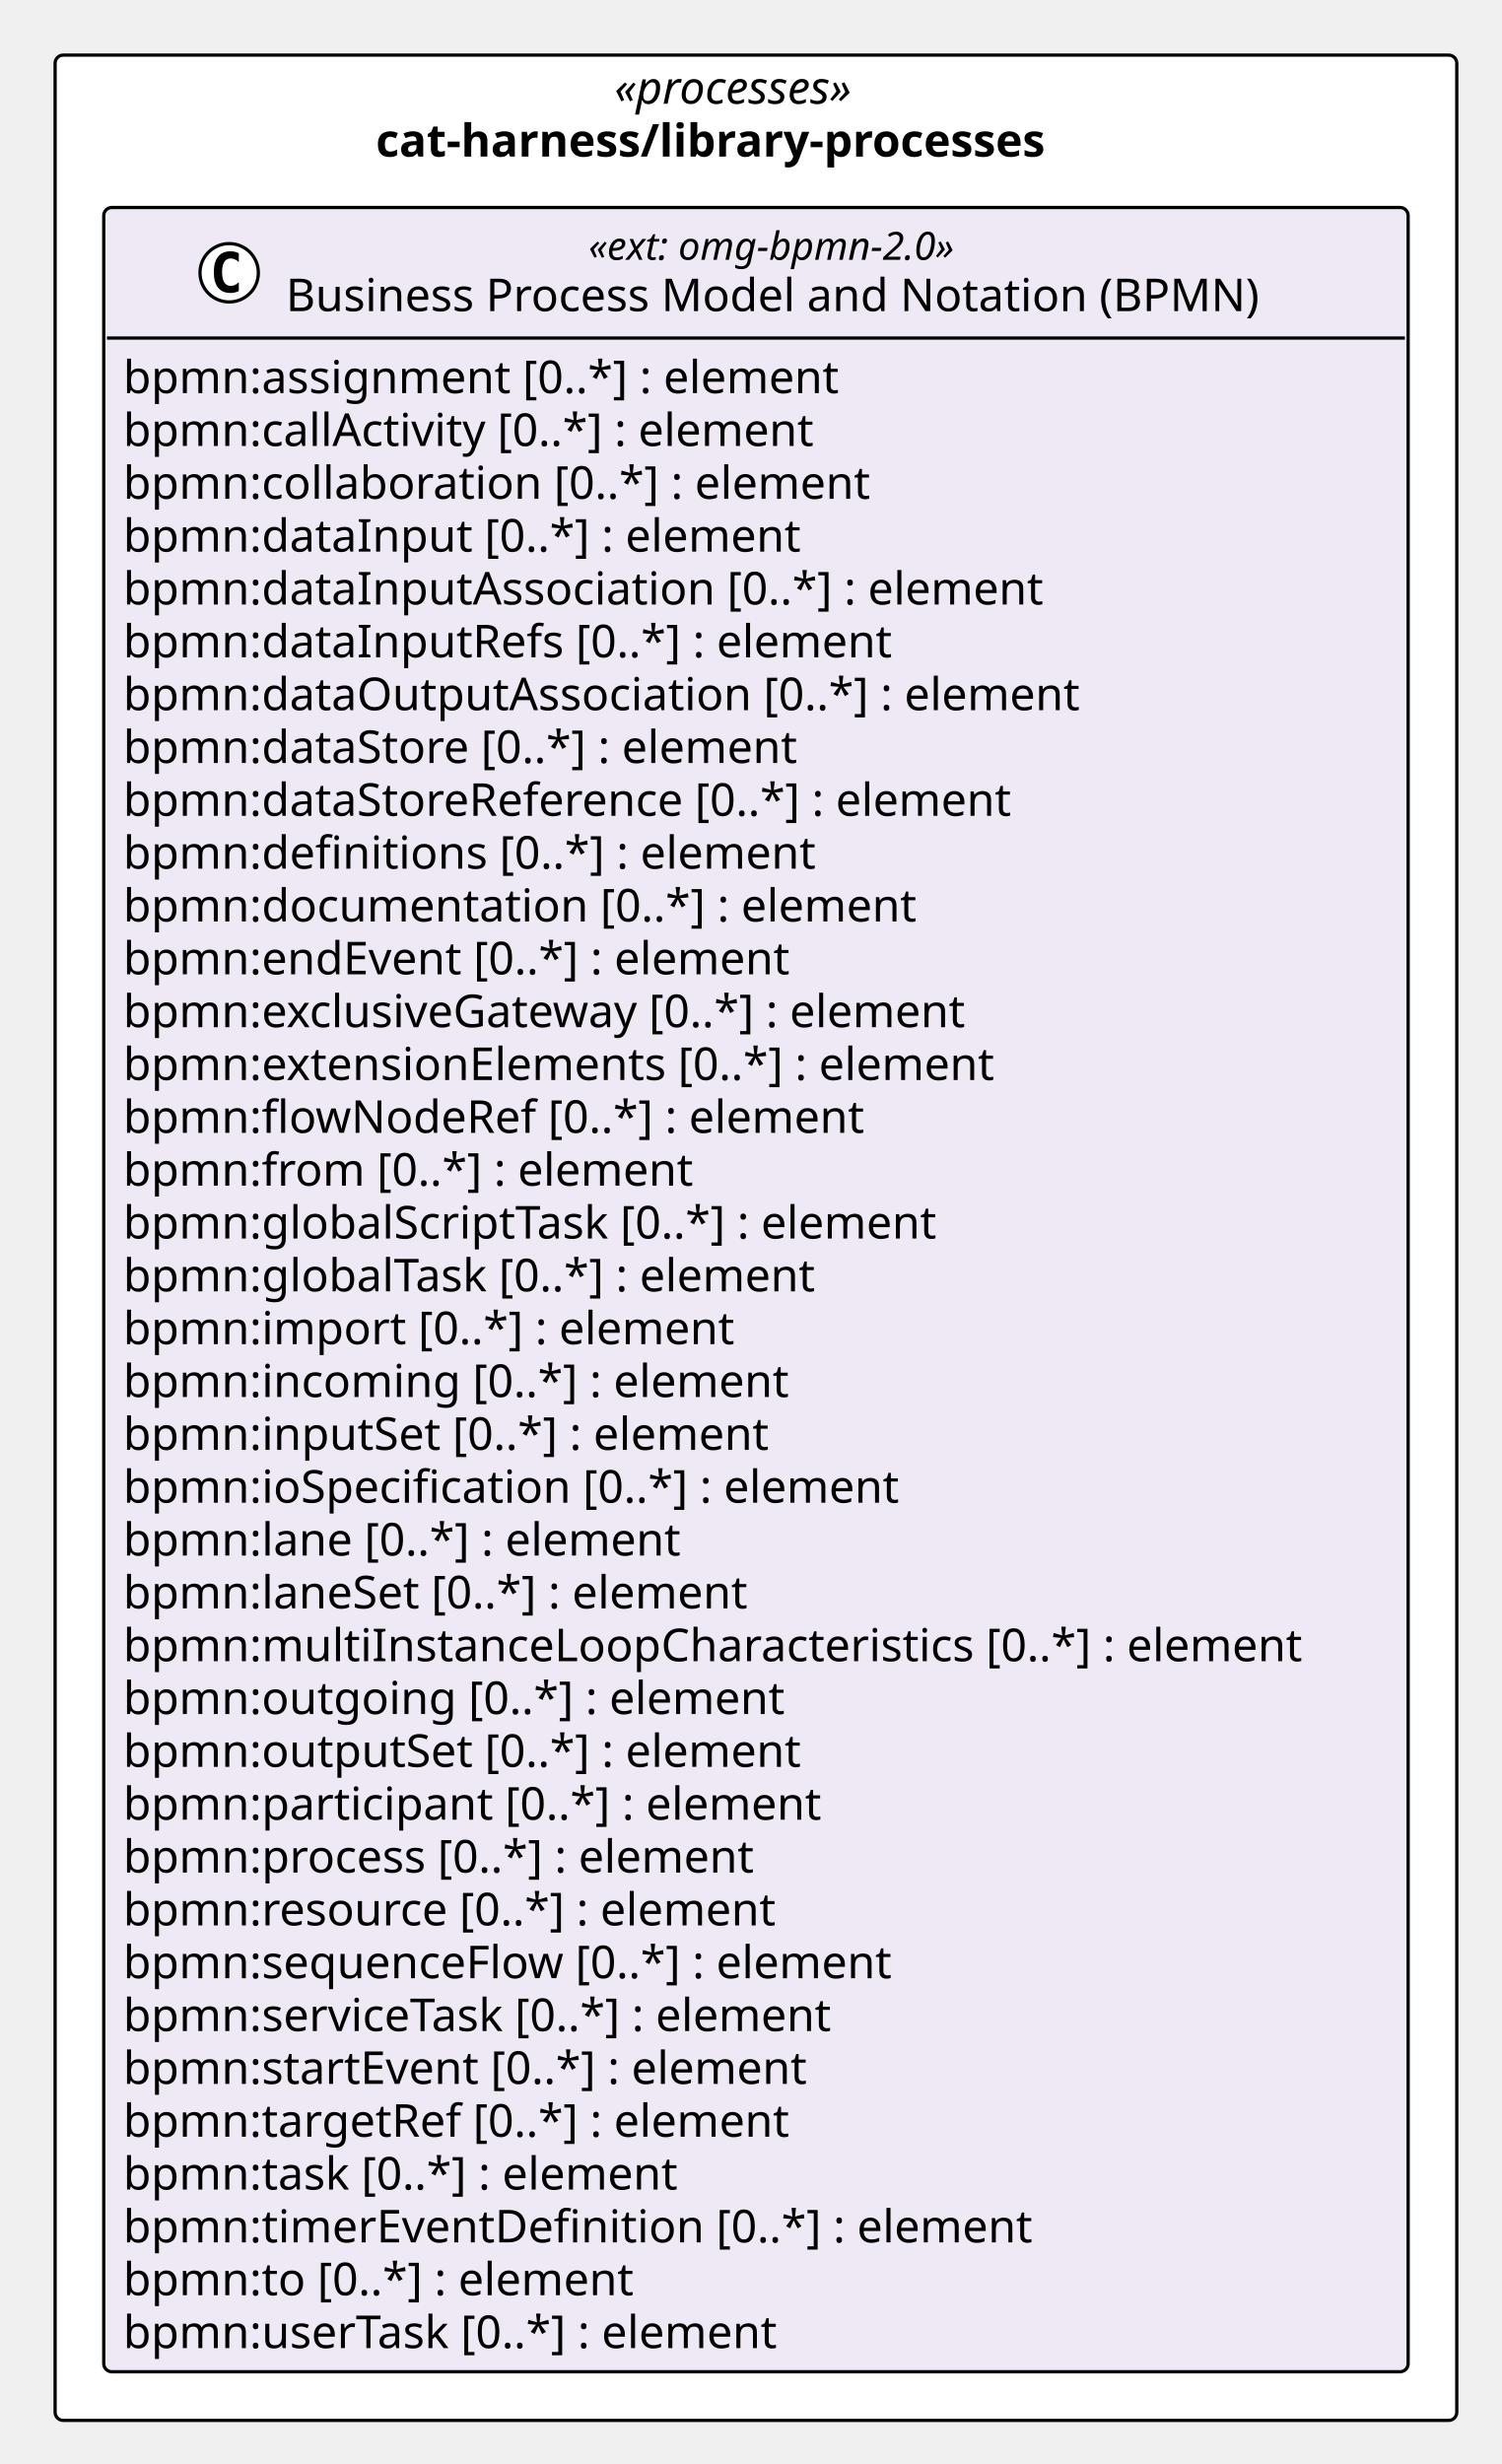
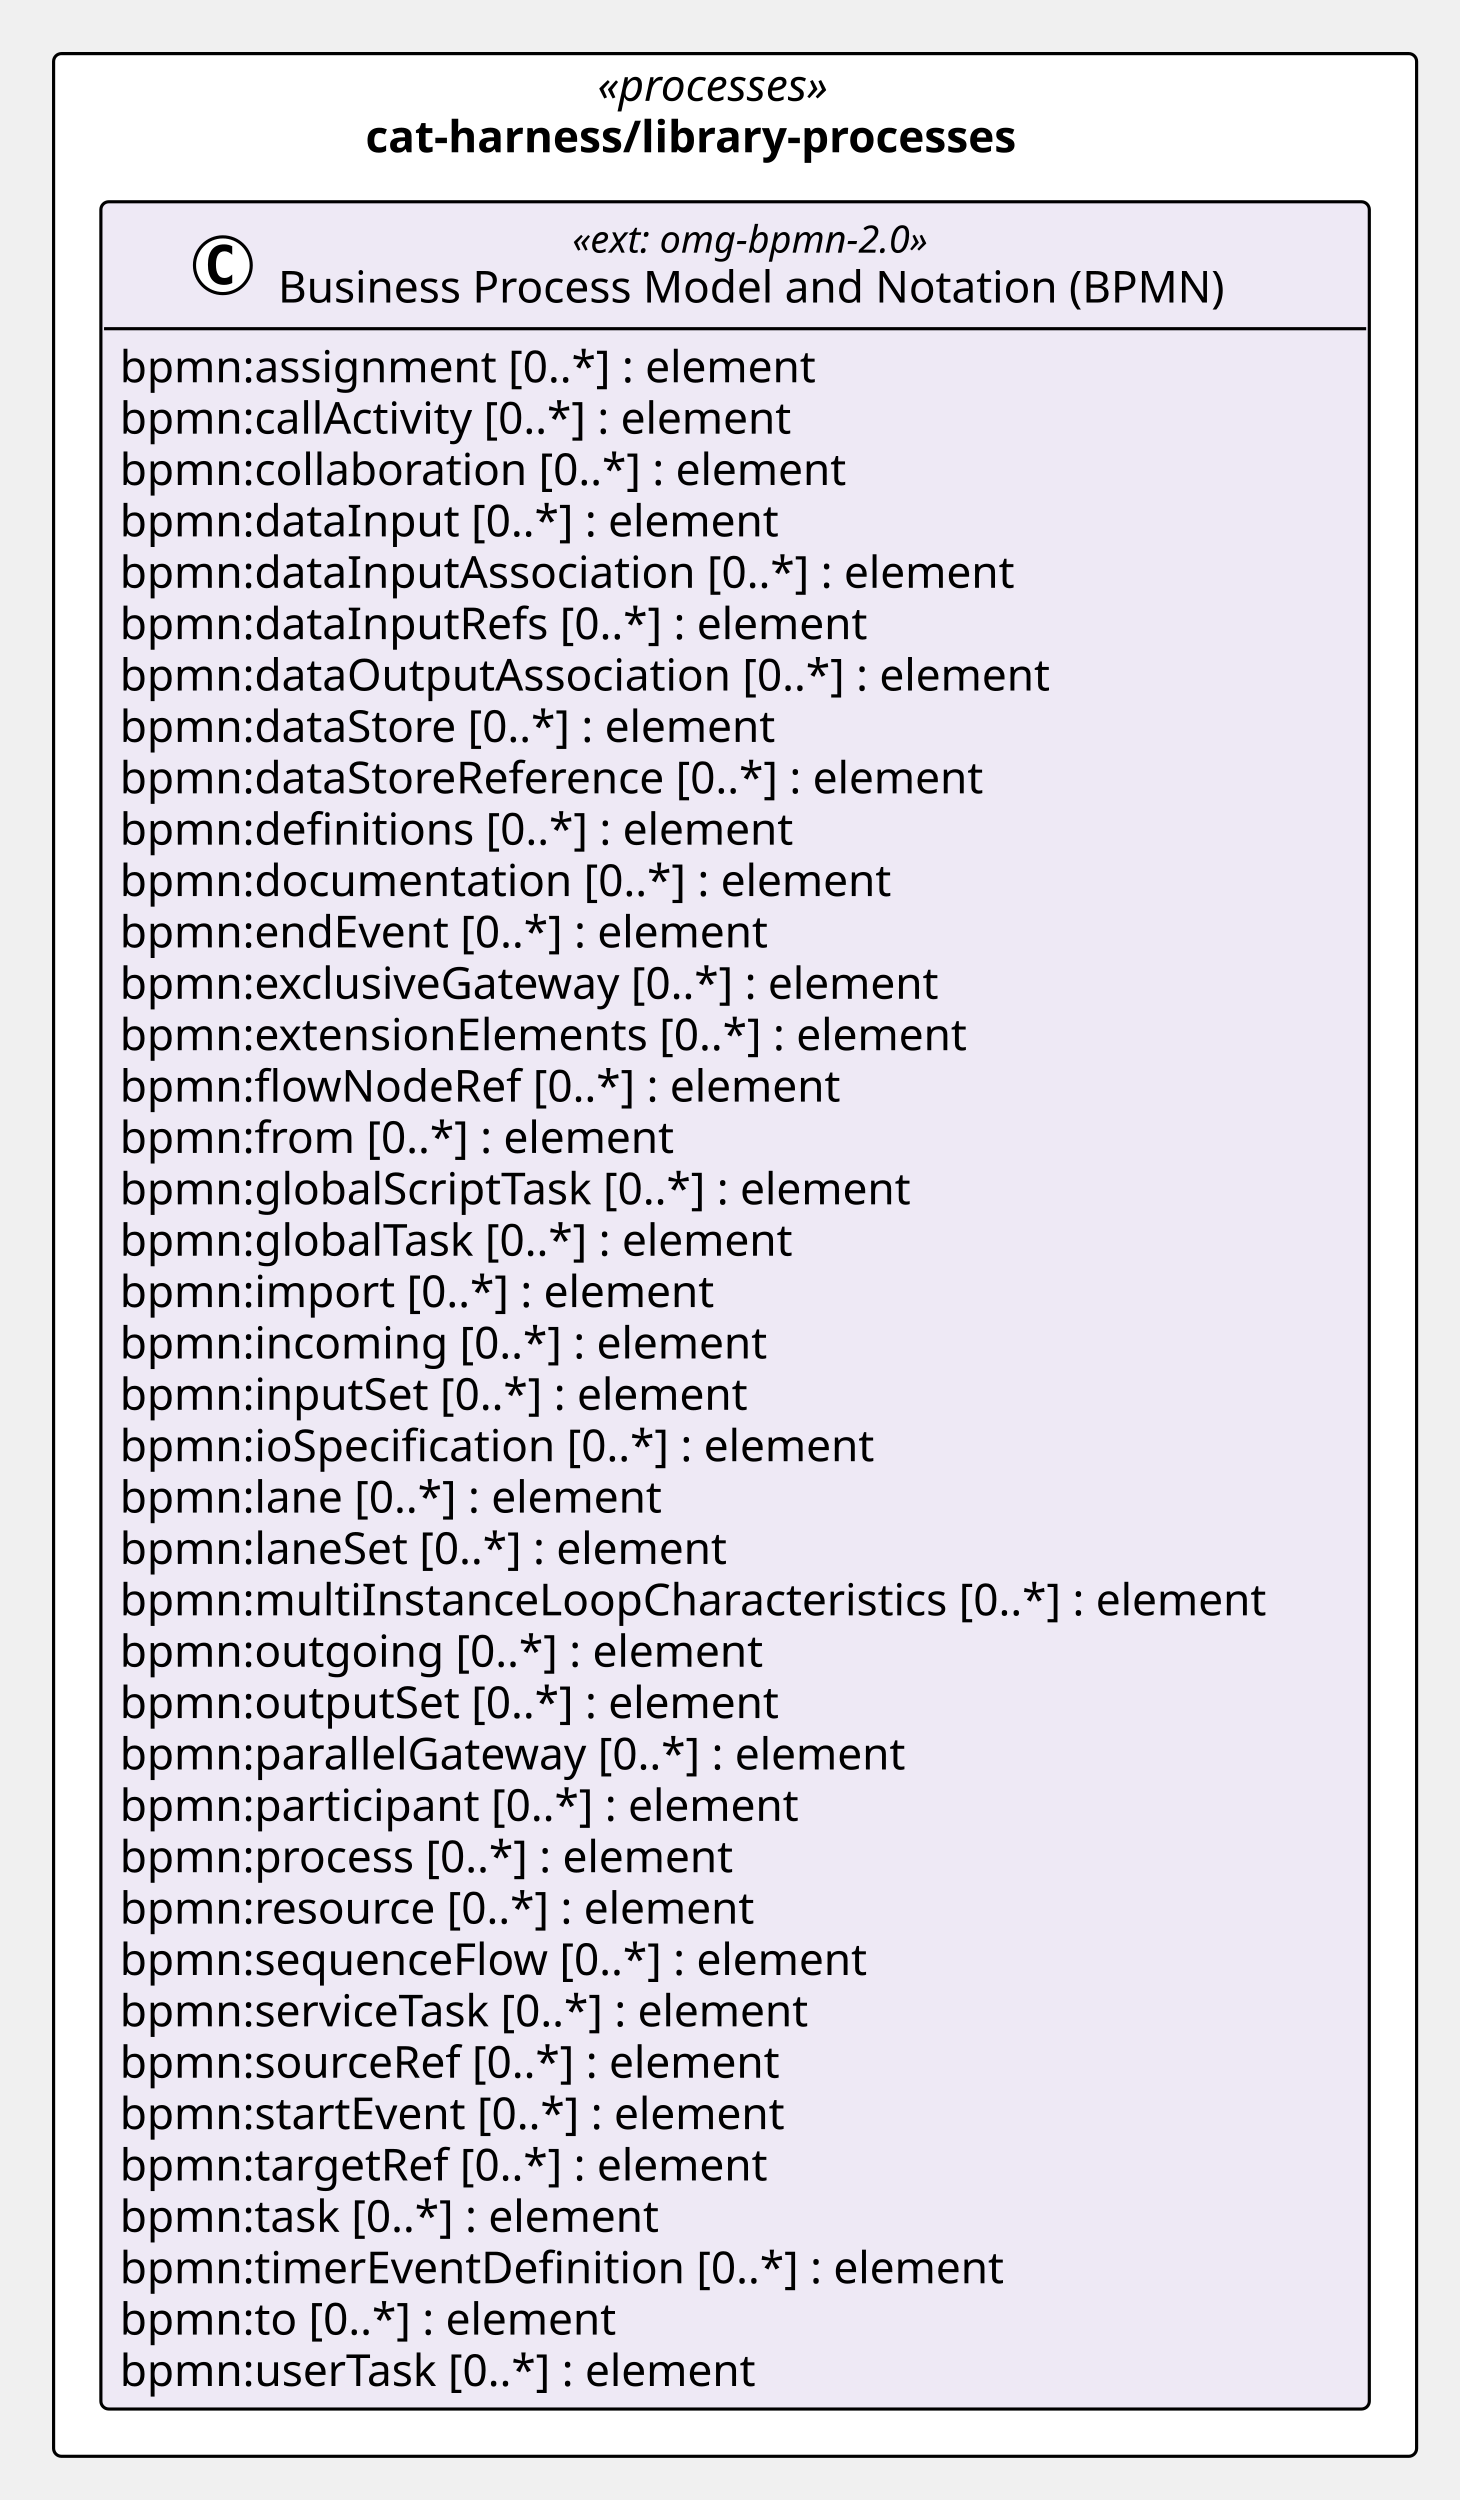
- <svg xmlns="http://www.w3.org/2000/svg" version="1.1" data-diagram-type="CLASS" style="width:463px;height:760px;background:#FFFFFF;" width="463px" height="760px" viewBox="0 0 463 760" zoomAndPan="magnify" preserveAspectRatio="none" contentStyleType="text/css">
+ <svg xmlns="http://www.w3.org/2000/svg" version="1.1" data-diagram-type="CLASS" style="width:463px;height:793px;background:#FFFFFF;" width="463px" height="793px" viewBox="0 0 463 793" zoomAndPan="magnify" preserveAspectRatio="none" contentStyleType="text/css">
  <defs />
  <g font-family="sans-serif" lengthAdjust="spacing">
-     <rect x="17" y="17" width="432.346" height="729.547" fill="#FFF" style="stroke:#000;stroke-width:1;" rx="2.5" ry="2.5" />
+     <rect x="17" y="17" width="432.346" height="762.141" fill="#FFF" style="stroke:#000;stroke-width:1;" rx="2.5" ry="2.5" />
    <text x="189.525" y="31.995" fill="#000" font-size="14" textLength="87.295" font-style="italic" font-family="Verdana">«processes»</text>
    <text x="115.947" y="48.292" fill="#000" font-size="14" textLength="234.452" font-weight="700" font-family="Verdana">cat-harness/library-processes</text>
    <g class="entity" data-qualified-name="pkg_cat_harness_library_processes.cat_harness_library_processes_omg_bpmn_2_0" id="ent0002" data-source-line="11">
-       <rect x="32" y="64" width="402.346" height="667.547" fill="#EEE9F5" style="stroke:#000;stroke-width:1;" rx="2.5" ry="2.5" />
+       <rect x="32" y="64" width="402.346" height="700.141" fill="#EEE9F5" style="stroke:#000;stroke-width:1;" rx="2.5" ry="2.5" />
      <ellipse cx="70.689" cy="84.133" rx="9" ry="9" fill="#FFF" style="stroke:#000;stroke-width:1;" />
      <path d="M73.658,89.773 Q73.08,90.07 72.439,90.211 Q71.798,90.367 71.095,90.367 Q68.595,90.367 67.267,88.727 Q65.955,87.07 65.955,83.945 Q65.955,80.82 67.267,79.164 Q68.595,77.508 71.095,77.508 Q71.798,77.508 72.439,77.664 Q73.095,77.82 73.658,78.117 L73.658,80.836 Q73.033,80.258 72.439,79.992 Q71.845,79.711 71.22,79.711 Q69.876,79.711 69.189,80.789 Q68.501,81.852 68.501,83.945 Q68.501,86.039 69.189,87.117 Q69.876,88.18 71.22,88.18 Q71.845,88.18 72.439,87.914 Q73.033,87.633 73.658,87.055 L73.658,89.773 Z " fill="#000" />
      <text x="181.532" y="80.139" fill="#000" font-size="12" textLength="130.781" font-style="italic" font-family="Verdana">«ext: omg-bpmn-2.0»</text>
      <text x="88.189" y="95.964" fill="#000" font-size="14" textLength="317.468" font-family="Verdana">Business Process Model and Notation (BPMN)</text>
      <line x1="33" y1="104.266" x2="433.346" y2="104.266" style="stroke:#000;stroke-width:1;" />
      <text x="38" y="121.261" fill="#000" font-size="14" textLength="237.959" font-family="Verdana">bpmn:assignment [0..*] : element</text>
      <text x="38" y="137.558" fill="#000" font-size="14" textLength="233.188" font-family="Verdana">bpmn:callActivity [0..*] : element</text>
      <text x="38" y="153.854" fill="#000" font-size="14" textLength="247.755" font-family="Verdana">bpmn:collaboration [0..*] : element</text>
      <text x="38" y="170.151" fill="#000" font-size="14" textLength="224.314" font-family="Verdana">bpmn:dataInput [0..*] : element</text>
      <text x="38" y="186.448" fill="#000" font-size="14" textLength="304.028" font-family="Verdana">bpmn:dataInputAssociation [0..*] : element</text>
      <text x="38" y="202.745" fill="#000" font-size="14" textLength="254.878" font-family="Verdana">bpmn:dataInputRefs [0..*] : element</text>
      <text x="38" y="219.042" fill="#000" font-size="14" textLength="316.408" font-family="Verdana">bpmn:dataOutputAssociation [0..*] : element</text>
      <text x="38" y="235.339" fill="#000" font-size="14" textLength="225.374" font-family="Verdana">bpmn:dataStore [0..*] : element</text>
      <text x="38" y="251.636" fill="#000" font-size="14" textLength="296.81" font-family="Verdana">bpmn:dataStoreReference [0..*] : element</text>
      <text x="38" y="267.933" fill="#000" font-size="14" textLength="229.722" font-family="Verdana">bpmn:definitions [0..*] : element</text>
      <text x="38" y="284.229" fill="#000" font-size="14" textLength="262.562" font-family="Verdana">bpmn:documentation [0..*] : element</text>
      <text x="38" y="300.526" fill="#000" font-size="14" textLength="223.009" font-family="Verdana">bpmn:endEvent [0..*] : element</text>
      <text x="38" y="316.823" fill="#000" font-size="14" textLength="283.814" font-family="Verdana">bpmn:exclusiveGateway [0..*] : element</text>
      <text x="38" y="333.12" fill="#000" font-size="14" textLength="290.281" font-family="Verdana">bpmn:extensionElements [0..*] : element</text>
      <text x="38" y="349.417" fill="#000" font-size="14" textLength="245.171" font-family="Verdana">bpmn:flowNodeRef [0..*] : element</text>
      <text x="38" y="365.714" fill="#000" font-size="14" textLength="189.417" font-family="Verdana">bpmn:from [0..*] : element</text>
      <text x="38" y="382.011" fill="#000" font-size="14" textLength="272.364" font-family="Verdana">bpmn:globalScriptTask [0..*] : element</text>
      <text x="38" y="398.308" fill="#000" font-size="14" textLength="231.759" font-family="Verdana">bpmn:globalTask [0..*] : element</text>
      <text x="38" y="414.604" fill="#000" font-size="14" textLength="202.754" font-family="Verdana">bpmn:import [0..*] : element</text>
      <text x="38" y="430.901" fill="#000" font-size="14" textLength="220.842" font-family="Verdana">bpmn:incoming [0..*] : element</text>
      <text x="38" y="447.198" fill="#000" font-size="14" textLength="215.53" font-family="Verdana">bpmn:inputSet [0..*] : element</text>
      <text x="38" y="463.495" fill="#000" font-size="14" textLength="258.87" font-family="Verdana">bpmn:ioSpecification [0..*] : element</text>
      <text x="38" y="479.792" fill="#000" font-size="14" textLength="186.484" font-family="Verdana">bpmn:lane [0..*] : element</text>
      <text x="38" y="496.089" fill="#000" font-size="14" textLength="209.474" font-family="Verdana">bpmn:laneSet [0..*] : element</text>
      <text x="38" y="512.386" fill="#000" font-size="14" textLength="390.346" font-family="Verdana">bpmn:multiInstanceLoopCharacteristics [0..*] : element</text>
      <text x="38" y="528.683" fill="#000" font-size="14" textLength="218.559" font-family="Verdana">bpmn:outgoing [0..*] : element</text>
      <text x="38" y="544.979" fill="#000" font-size="14" textLength="225.695" font-family="Verdana">bpmn:outputSet [0..*] : element</text>
-       <text x="38" y="561.276" fill="#000" font-size="14" textLength="232.545" font-family="Verdana">bpmn:participant [0..*] : element</text>
-       <text x="38" y="577.573" fill="#000" font-size="14" textLength="210.636" font-family="Verdana">bpmn:process [0..*] : element</text>
-       <text x="38" y="593.87" fill="#000" font-size="14" textLength="217.697" font-family="Verdana">bpmn:resource [0..*] : element</text>
-       <text x="38" y="610.167" fill="#000" font-size="14" textLength="255.951" font-family="Verdana">bpmn:sequenceFlow [0..*] : element</text>
-       <text x="38" y="626.464" fill="#000" font-size="14" textLength="239.21" font-family="Verdana">bpmn:serviceTask [0..*] : element</text>
-       <text x="38" y="642.761" fill="#000" font-size="14" textLength="229.243" font-family="Verdana">bpmn:startEvent [0..*] : element</text>
-       <text x="38" y="659.058" fill="#000" font-size="14" textLength="222.612" font-family="Verdana">bpmn:targetRef [0..*] : element</text>
-       <text x="38" y="675.354" fill="#000" font-size="14" textLength="185.999" font-family="Verdana">bpmn:task [0..*] : element</text>
-       <text x="38" y="691.651" fill="#000" font-size="14" textLength="301.813" font-family="Verdana">bpmn:timerEventDefinition [0..*] : element</text>
-       <text x="38" y="707.948" fill="#000" font-size="14" textLength="170.584" font-family="Verdana">bpmn:to [0..*] : element</text>
-       <text x="38" y="724.245" fill="#000" font-size="14" textLength="219.598" font-family="Verdana">bpmn:userTask [0..*] : element</text>
+       <text x="38" y="561.276" fill="#000" font-size="14" textLength="270.457" font-family="Verdana">bpmn:parallelGateway [0..*] : element</text>
+       <text x="38" y="577.573" fill="#000" font-size="14" textLength="232.545" font-family="Verdana">bpmn:participant [0..*] : element</text>
+       <text x="38" y="593.87" fill="#000" font-size="14" textLength="210.636" font-family="Verdana">bpmn:process [0..*] : element</text>
+       <text x="38" y="610.167" fill="#000" font-size="14" textLength="217.697" font-family="Verdana">bpmn:resource [0..*] : element</text>
+       <text x="38" y="626.464" fill="#000" font-size="14" textLength="255.951" font-family="Verdana">bpmn:sequenceFlow [0..*] : element</text>
+       <text x="38" y="642.761" fill="#000" font-size="14" textLength="239.21" font-family="Verdana">bpmn:serviceTask [0..*] : element</text>
+       <text x="38" y="659.058" fill="#000" font-size="14" textLength="226.598" font-family="Verdana">bpmn:sourceRef [0..*] : element</text>
+       <text x="38" y="675.354" fill="#000" font-size="14" textLength="229.243" font-family="Verdana">bpmn:startEvent [0..*] : element</text>
+       <text x="38" y="691.651" fill="#000" font-size="14" textLength="222.612" font-family="Verdana">bpmn:targetRef [0..*] : element</text>
+       <text x="38" y="707.948" fill="#000" font-size="14" textLength="185.999" font-family="Verdana">bpmn:task [0..*] : element</text>
+       <text x="38" y="724.245" fill="#000" font-size="14" textLength="301.813" font-family="Verdana">bpmn:timerEventDefinition [0..*] : element</text>
+       <text x="38" y="740.542" fill="#000" font-size="14" textLength="170.584" font-family="Verdana">bpmn:to [0..*] : element</text>
+       <text x="38" y="756.839" fill="#000" font-size="14" textLength="219.598" font-family="Verdana">bpmn:userTask [0..*] : element</text>
    </g>
  </g>
</svg>
